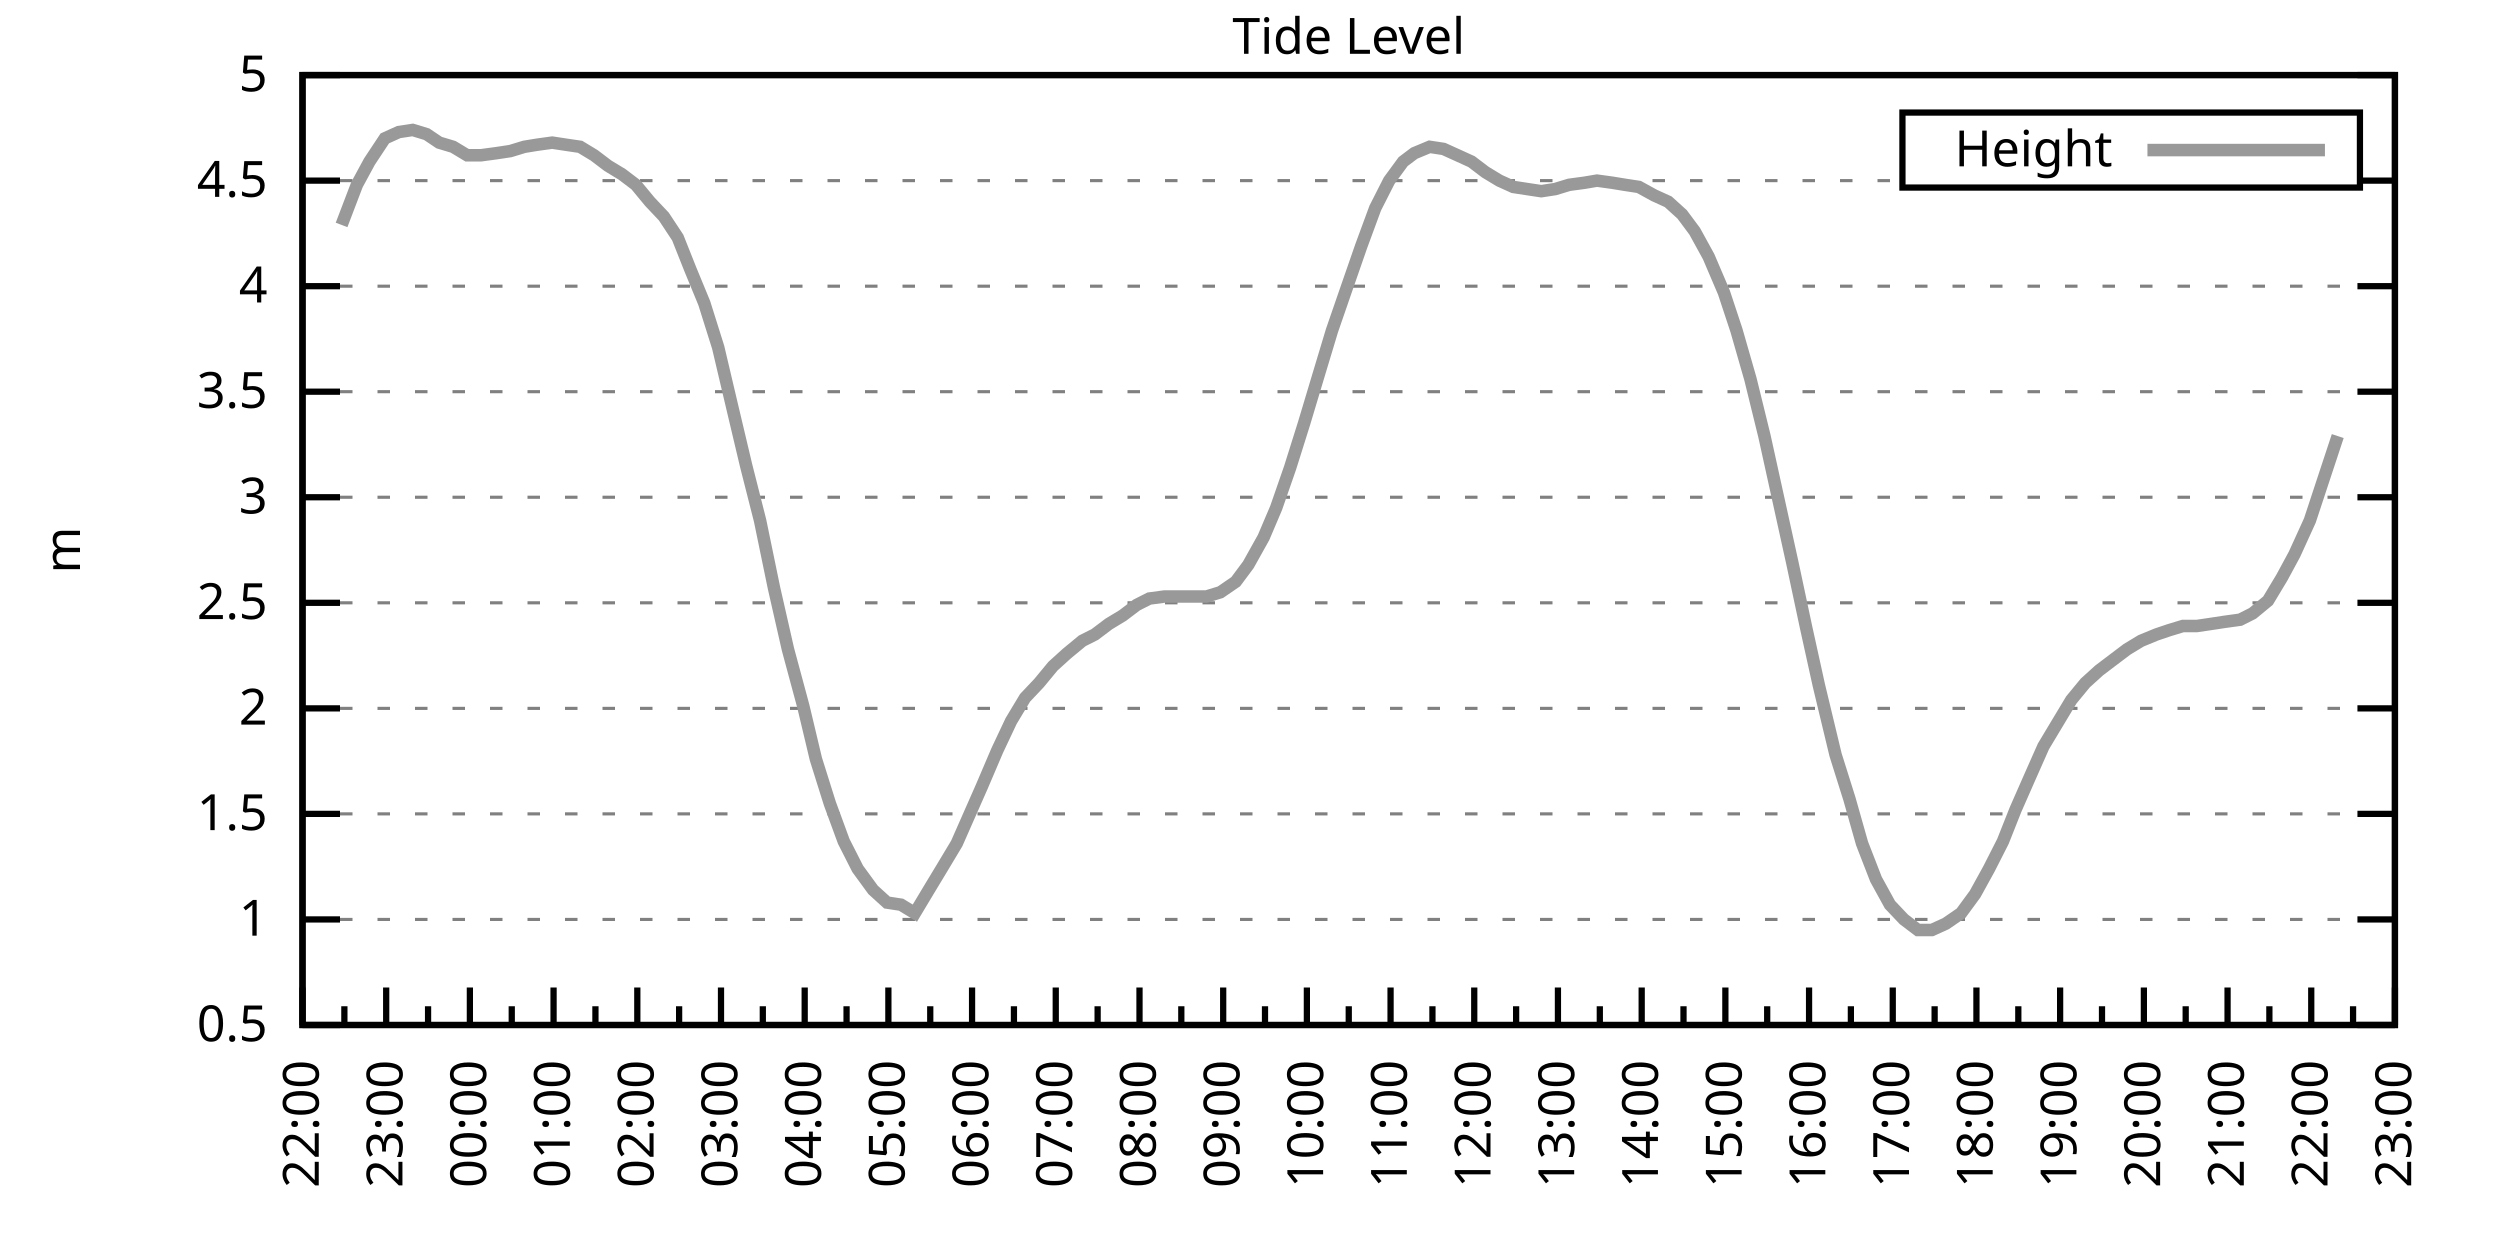
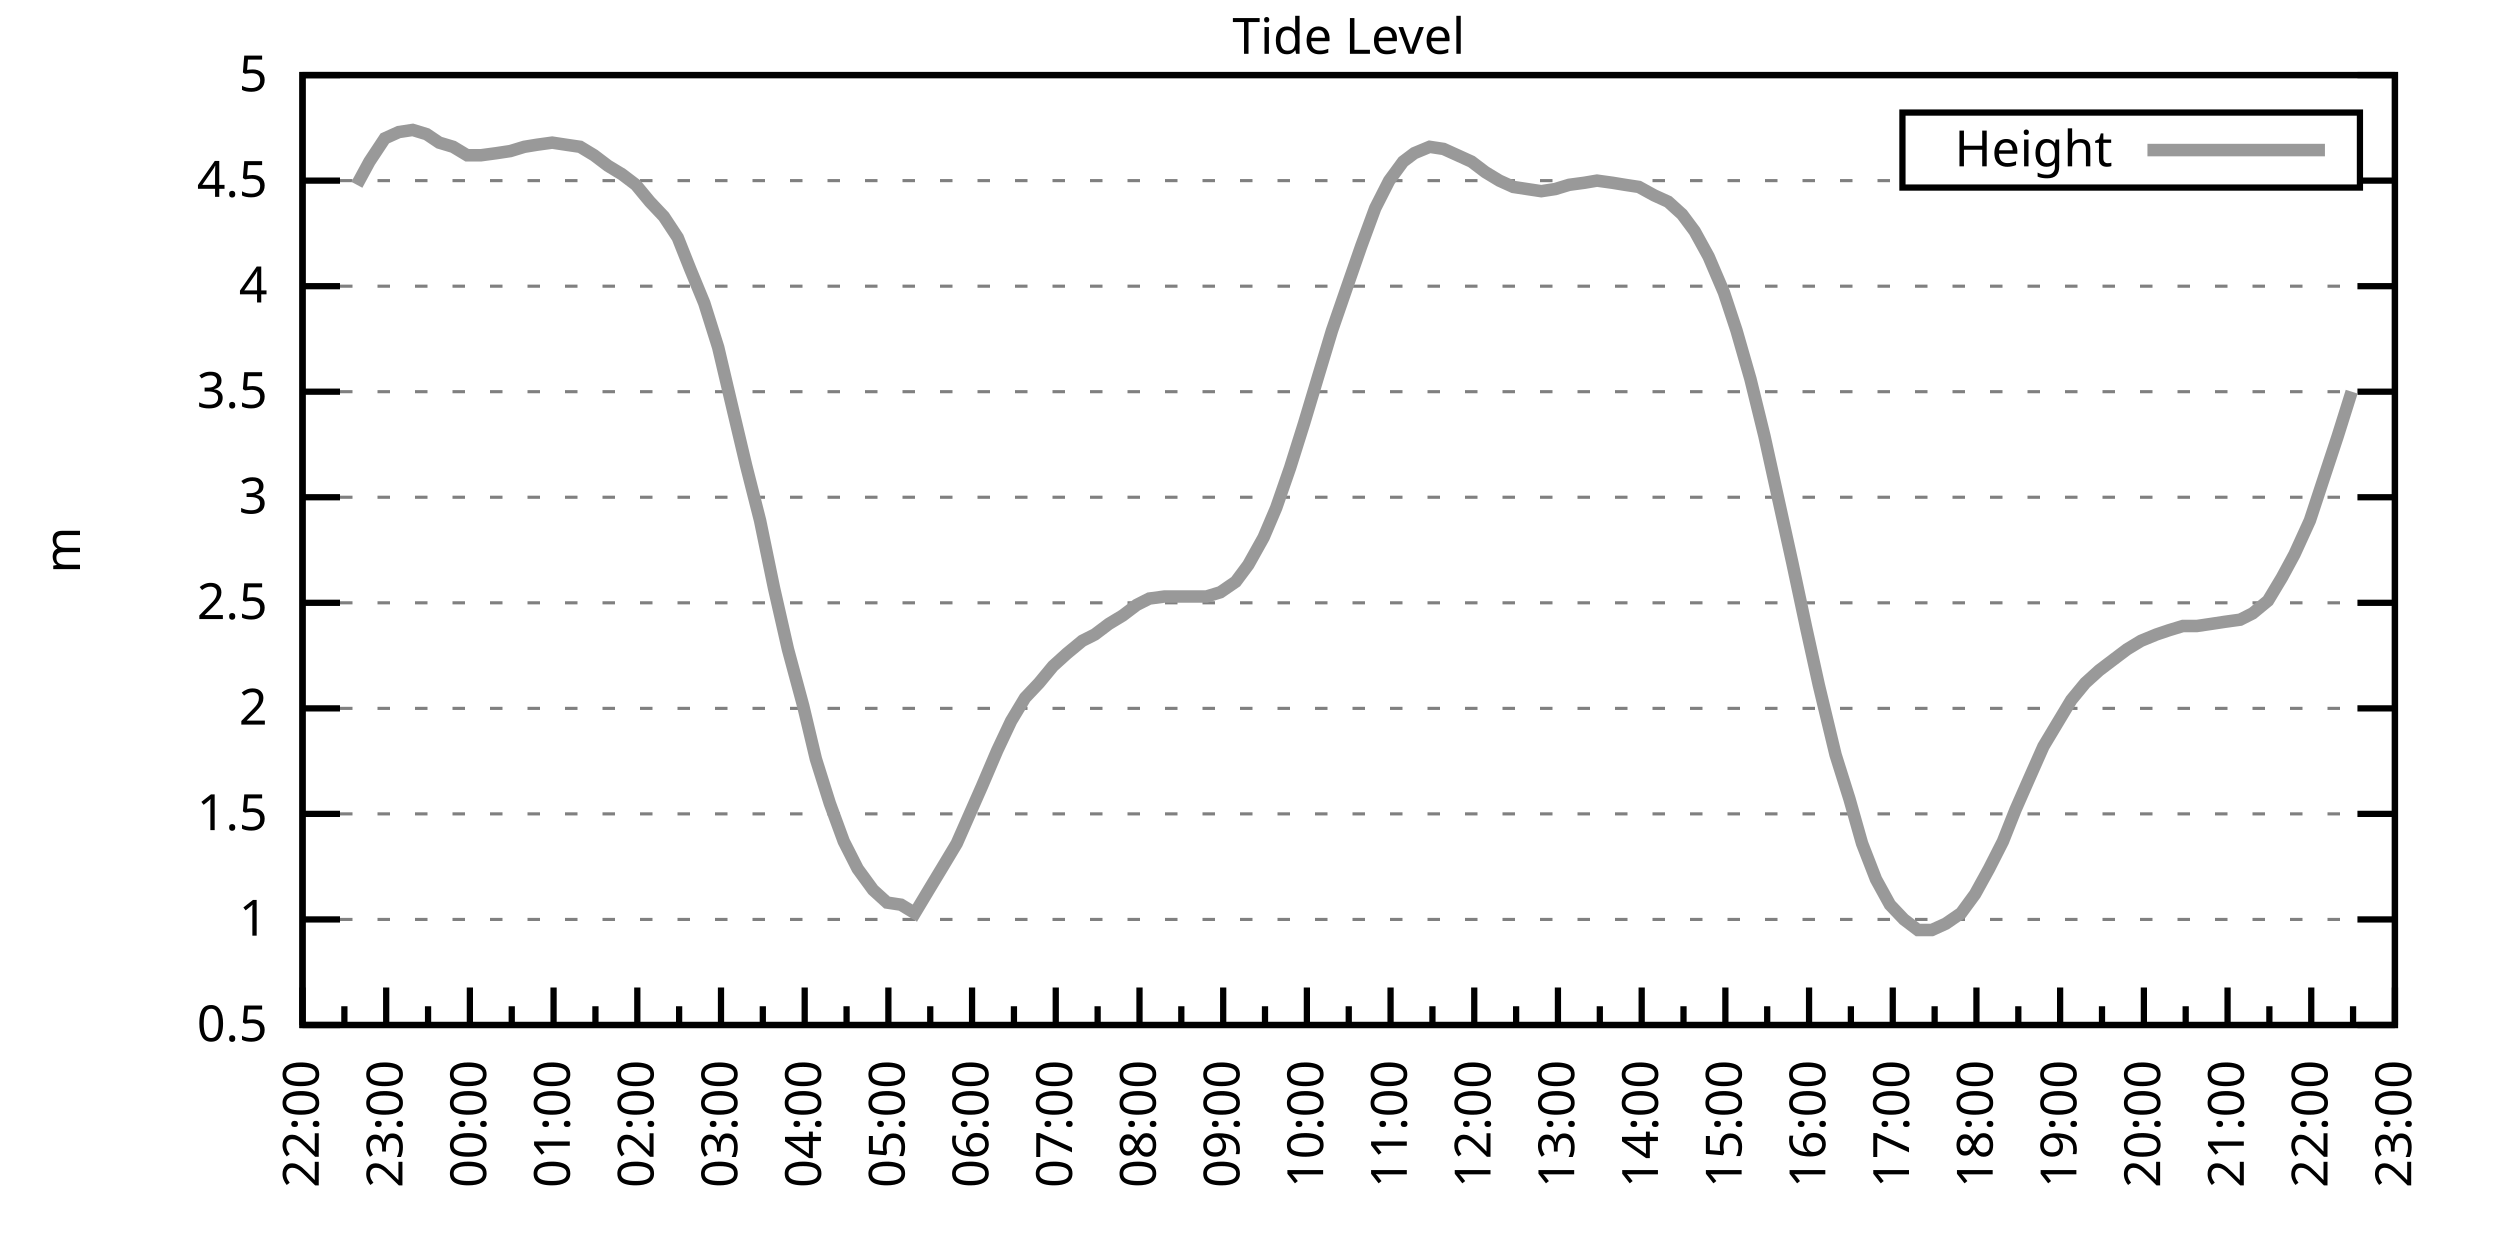
<svg xmlns="http://www.w3.org/2000/svg" xmlns:xlink="http://www.w3.org/1999/xlink" width="400" height="200" viewBox="0 0 400 200">
  <g id="gnuplot_canvas">
    <rect x="0" y="0" width="400" height="200" fill="none" />
    <defs>
      <circle id="gpDot" r="0.5" stroke-width="0.5" stroke="currentColor" />
      <path id="gpPt0" stroke-width="0.333" stroke="currentColor" d="M-1,0 h2 M0,-1 v2" />
      <path id="gpPt1" stroke-width="0.333" stroke="currentColor" d="M-1,-1 L1,1 M1,-1 L-1,1" />
      <path id="gpPt2" stroke-width="0.333" stroke="currentColor" d="M-1,0 L1,0 M0,-1 L0,1 M-1,-1 L1,1 M-1,1 L1,-1" />
      <rect id="gpPt3" stroke-width="0.333" stroke="currentColor" x="-1" y="-1" width="2" height="2" />
      <rect id="gpPt4" stroke-width="0.333" stroke="currentColor" fill="currentColor" x="-1" y="-1" width="2" height="2" />
      <circle id="gpPt5" stroke-width="0.333" stroke="currentColor" cx="0" cy="0" r="1" />
      <use xlink:href="#gpPt5" id="gpPt6" fill="currentColor" stroke="none" />
      <path id="gpPt7" stroke-width="0.333" stroke="currentColor" d="M0,-1.33 L-1.33,0.67 L1.33,0.67 z" />
      <use xlink:href="#gpPt7" id="gpPt8" fill="currentColor" stroke="none" />
      <use xlink:href="#gpPt7" id="gpPt9" stroke="currentColor" transform="rotate(180)" />
      <use xlink:href="#gpPt9" id="gpPt10" fill="currentColor" stroke="none" />
      <use xlink:href="#gpPt3" id="gpPt11" stroke="currentColor" transform="rotate(45)" />
      <use xlink:href="#gpPt11" id="gpPt12" fill="currentColor" stroke="none" />
      <path id="gpPt13" stroke-width="0.333" stroke="currentColor" d="M0,1.330 L1.265,0.411 L0.782,-1.067 L-0.782,-1.076 L-1.265,0.411 z" />
      <use xlink:href="#gpPt13" id="gpPt14" fill="currentColor" stroke="none" />
      <filter id="textbox" filterUnits="objectBoundingBox" x="0" y="0" height="1" width="1">
        <feFlood flood-color="white" flood-opacity="1" result="bgnd" />
        <feComposite in="SourceGraphic" in2="bgnd" operator="atop" />
      </filter>
      <filter id="greybox" filterUnits="objectBoundingBox" x="0" y="0" height="1" width="1">
        <feFlood flood-color="lightgrey" flood-opacity="1" result="grey" />
        <feComposite in="SourceGraphic" in2="grey" operator="atop" />
      </filter>
    </defs>
    <g fill="none" color="white" stroke="currentColor" stroke-width="1.00" stroke-linecap="butt" stroke-linejoin="miter">
</g>
    <g fill="none" color="black" stroke="currentColor" stroke-width="1.00" stroke-linecap="butt" stroke-linejoin="miter">
      <g stroke="none" shape-rendering="crispEdges">
        <polygon fill="rgb(255, 255, 255)" points="48.40,164.00 383.18,164.00 383.18,12.02 48.40,12.02 " />
      </g>
    </g>
    <g fill="none" color="black" stroke="currentColor" stroke-width="1.00" stroke-linecap="butt" stroke-linejoin="miter">
</g>
    <g fill="none" color="black" stroke="black" stroke-width="0.50" stroke-linecap="butt" stroke-linejoin="miter">
</g>
    <g fill="none" color="gray" stroke="currentColor" stroke-width="0.50" stroke-linecap="butt" stroke-linejoin="miter">
      <path stroke="gray" stroke-dasharray="2,4" class="gridline" d="M48.40,164.00 L383.19,164.00  " />
    </g>
    <g fill="none" color="gray" stroke="gray" stroke-width="1.00" stroke-linecap="butt" stroke-linejoin="miter">
</g>
    <g fill="none" color="black" stroke="currentColor" stroke-width="1.00" stroke-linecap="butt" stroke-linejoin="miter">
      <path stroke="black" d="M48.40,164.00 L54.40,164.00 M383.19,164.00 L377.19,164.00  " />
      <g transform="translate(42.80,166.60)" stroke="none" fill="black" font-family="Sans" font-size="8.00" text-anchor="end">
        <text>
          <tspan font-family="Sans"> 0.5</tspan>
        </text>
      </g>
    </g>
    <g fill="none" color="black" stroke="currentColor" stroke-width="1.00" stroke-linecap="butt" stroke-linejoin="miter">
</g>
    <g fill="none" color="black" stroke="black" stroke-width="0.50" stroke-linecap="butt" stroke-linejoin="miter">
</g>
    <g fill="none" color="gray" stroke="currentColor" stroke-width="0.50" stroke-linecap="butt" stroke-linejoin="miter">
      <path stroke="gray" stroke-dasharray="2,4" class="gridline" d="M48.40,147.11 L383.19,147.11  " />
    </g>
    <g fill="none" color="gray" stroke="gray" stroke-width="1.00" stroke-linecap="butt" stroke-linejoin="miter">
</g>
    <g fill="none" color="black" stroke="currentColor" stroke-width="1.00" stroke-linecap="butt" stroke-linejoin="miter">
      <path stroke="black" d="M48.40,147.11 L54.40,147.11 M383.19,147.11 L377.19,147.11  " />
      <g transform="translate(42.80,149.71)" stroke="none" fill="black" font-family="Sans" font-size="8.00" text-anchor="end">
        <text>
          <tspan font-family="Sans"> 1</tspan>
        </text>
      </g>
    </g>
    <g fill="none" color="black" stroke="currentColor" stroke-width="1.00" stroke-linecap="butt" stroke-linejoin="miter">
</g>
    <g fill="none" color="black" stroke="black" stroke-width="0.50" stroke-linecap="butt" stroke-linejoin="miter">
</g>
    <g fill="none" color="gray" stroke="currentColor" stroke-width="0.50" stroke-linecap="butt" stroke-linejoin="miter">
      <path stroke="gray" stroke-dasharray="2,4" class="gridline" d="M48.40,130.22 L383.19,130.22  " />
    </g>
    <g fill="none" color="gray" stroke="gray" stroke-width="1.00" stroke-linecap="butt" stroke-linejoin="miter">
</g>
    <g fill="none" color="black" stroke="currentColor" stroke-width="1.00" stroke-linecap="butt" stroke-linejoin="miter">
      <path stroke="black" d="M48.40,130.22 L54.40,130.22 M383.19,130.22 L377.19,130.22  " />
      <g transform="translate(42.80,132.82)" stroke="none" fill="black" font-family="Sans" font-size="8.00" text-anchor="end">
        <text>
          <tspan font-family="Sans"> 1.5</tspan>
        </text>
      </g>
    </g>
    <g fill="none" color="black" stroke="currentColor" stroke-width="1.00" stroke-linecap="butt" stroke-linejoin="miter">
</g>
    <g fill="none" color="black" stroke="black" stroke-width="0.50" stroke-linecap="butt" stroke-linejoin="miter">
</g>
    <g fill="none" color="gray" stroke="currentColor" stroke-width="0.50" stroke-linecap="butt" stroke-linejoin="miter">
      <path stroke="gray" stroke-dasharray="2,4" class="gridline" d="M48.40,113.34 L383.19,113.34  " />
    </g>
    <g fill="none" color="gray" stroke="gray" stroke-width="1.00" stroke-linecap="butt" stroke-linejoin="miter">
</g>
    <g fill="none" color="black" stroke="currentColor" stroke-width="1.00" stroke-linecap="butt" stroke-linejoin="miter">
      <path stroke="black" d="M48.40,113.34 L54.40,113.34 M383.19,113.34 L377.19,113.34  " />
      <g transform="translate(42.80,115.94)" stroke="none" fill="black" font-family="Sans" font-size="8.00" text-anchor="end">
        <text>
          <tspan font-family="Sans"> 2</tspan>
        </text>
      </g>
    </g>
    <g fill="none" color="black" stroke="currentColor" stroke-width="1.00" stroke-linecap="butt" stroke-linejoin="miter">
</g>
    <g fill="none" color="black" stroke="black" stroke-width="0.50" stroke-linecap="butt" stroke-linejoin="miter">
</g>
    <g fill="none" color="gray" stroke="currentColor" stroke-width="0.50" stroke-linecap="butt" stroke-linejoin="miter">
      <path stroke="gray" stroke-dasharray="2,4" class="gridline" d="M48.40,96.45 L383.19,96.45  " />
    </g>
    <g fill="none" color="gray" stroke="gray" stroke-width="1.00" stroke-linecap="butt" stroke-linejoin="miter">
</g>
    <g fill="none" color="black" stroke="currentColor" stroke-width="1.00" stroke-linecap="butt" stroke-linejoin="miter">
      <path stroke="black" d="M48.40,96.45 L54.40,96.45 M383.19,96.45 L377.19,96.45  " />
      <g transform="translate(42.80,99.05)" stroke="none" fill="black" font-family="Sans" font-size="8.00" text-anchor="end">
        <text>
          <tspan font-family="Sans"> 2.5</tspan>
        </text>
      </g>
    </g>
    <g fill="none" color="black" stroke="currentColor" stroke-width="1.00" stroke-linecap="butt" stroke-linejoin="miter">
</g>
    <g fill="none" color="black" stroke="black" stroke-width="0.50" stroke-linecap="butt" stroke-linejoin="miter">
</g>
    <g fill="none" color="gray" stroke="currentColor" stroke-width="0.50" stroke-linecap="butt" stroke-linejoin="miter">
      <path stroke="gray" stroke-dasharray="2,4" class="gridline" d="M48.40,79.56 L383.19,79.56  " />
    </g>
    <g fill="none" color="gray" stroke="gray" stroke-width="1.00" stroke-linecap="butt" stroke-linejoin="miter">
</g>
    <g fill="none" color="black" stroke="currentColor" stroke-width="1.00" stroke-linecap="butt" stroke-linejoin="miter">
      <path stroke="black" d="M48.40,79.56 L54.40,79.56 M383.19,79.56 L377.19,79.56  " />
      <g transform="translate(42.80,82.16)" stroke="none" fill="black" font-family="Sans" font-size="8.00" text-anchor="end">
        <text>
          <tspan font-family="Sans"> 3</tspan>
        </text>
      </g>
    </g>
    <g fill="none" color="black" stroke="currentColor" stroke-width="1.00" stroke-linecap="butt" stroke-linejoin="miter">
</g>
    <g fill="none" color="black" stroke="black" stroke-width="0.50" stroke-linecap="butt" stroke-linejoin="miter">
</g>
    <g fill="none" color="gray" stroke="currentColor" stroke-width="0.50" stroke-linecap="butt" stroke-linejoin="miter">
      <path stroke="gray" stroke-dasharray="2,4" class="gridline" d="M48.40,62.67 L383.19,62.67  " />
    </g>
    <g fill="none" color="gray" stroke="gray" stroke-width="1.00" stroke-linecap="butt" stroke-linejoin="miter">
</g>
    <g fill="none" color="black" stroke="currentColor" stroke-width="1.00" stroke-linecap="butt" stroke-linejoin="miter">
      <path stroke="black" d="M48.40,62.67 L54.40,62.67 M383.19,62.67 L377.19,62.67  " />
      <g transform="translate(42.80,65.27)" stroke="none" fill="black" font-family="Sans" font-size="8.00" text-anchor="end">
        <text>
          <tspan font-family="Sans"> 3.5</tspan>
        </text>
      </g>
    </g>
    <g fill="none" color="black" stroke="currentColor" stroke-width="1.00" stroke-linecap="butt" stroke-linejoin="miter">
</g>
    <g fill="none" color="black" stroke="black" stroke-width="0.50" stroke-linecap="butt" stroke-linejoin="miter">
</g>
    <g fill="none" color="gray" stroke="currentColor" stroke-width="0.50" stroke-linecap="butt" stroke-linejoin="miter">
      <path stroke="gray" stroke-dasharray="2,4" class="gridline" d="M48.40,45.79 L383.19,45.79  " />
    </g>
    <g fill="none" color="gray" stroke="gray" stroke-width="1.00" stroke-linecap="butt" stroke-linejoin="miter">
</g>
    <g fill="none" color="black" stroke="currentColor" stroke-width="1.00" stroke-linecap="butt" stroke-linejoin="miter">
      <path stroke="black" d="M48.40,45.79 L54.40,45.79 M383.19,45.79 L377.19,45.79  " />
      <g transform="translate(42.80,48.39)" stroke="none" fill="black" font-family="Sans" font-size="8.00" text-anchor="end">
        <text>
          <tspan font-family="Sans"> 4</tspan>
        </text>
      </g>
    </g>
    <g fill="none" color="black" stroke="currentColor" stroke-width="1.00" stroke-linecap="butt" stroke-linejoin="miter">
</g>
    <g fill="none" color="black" stroke="black" stroke-width="0.50" stroke-linecap="butt" stroke-linejoin="miter">
</g>
    <g fill="none" color="gray" stroke="currentColor" stroke-width="0.50" stroke-linecap="butt" stroke-linejoin="miter">
      <path stroke="gray" stroke-dasharray="2,4" class="gridline" d="M48.40,28.90 L304.39,28.90 M377.59,28.90 L383.19,28.90  " />
    </g>
    <g fill="none" color="gray" stroke="gray" stroke-width="1.00" stroke-linecap="butt" stroke-linejoin="miter">
</g>
    <g fill="none" color="black" stroke="currentColor" stroke-width="1.00" stroke-linecap="butt" stroke-linejoin="miter">
      <path stroke="black" d="M48.40,28.90 L54.40,28.90 M383.19,28.90 L377.19,28.90  " />
      <g transform="translate(42.80,31.50)" stroke="none" fill="black" font-family="Sans" font-size="8.00" text-anchor="end">
        <text>
          <tspan font-family="Sans"> 4.5</tspan>
        </text>
      </g>
    </g>
    <g fill="none" color="black" stroke="currentColor" stroke-width="1.00" stroke-linecap="butt" stroke-linejoin="miter">
</g>
    <g fill="none" color="black" stroke="black" stroke-width="0.50" stroke-linecap="butt" stroke-linejoin="miter">
</g>
    <g fill="none" color="gray" stroke="currentColor" stroke-width="0.50" stroke-linecap="butt" stroke-linejoin="miter">
      <path stroke="gray" stroke-dasharray="2,4" class="gridline" d="M48.40,12.01 L383.19,12.01  " />
    </g>
    <g fill="none" color="gray" stroke="gray" stroke-width="1.00" stroke-linecap="butt" stroke-linejoin="miter">
</g>
    <g fill="none" color="black" stroke="currentColor" stroke-width="1.00" stroke-linecap="butt" stroke-linejoin="miter">
      <path stroke="black" d="M48.40,12.01 L54.40,12.01 M383.19,12.01 L377.19,12.01  " />
      <g transform="translate(42.80,14.61)" stroke="none" fill="black" font-family="Sans" font-size="8.00" text-anchor="end">
        <text>
          <tspan font-family="Sans"> 5</tspan>
        </text>
      </g>
    </g>
    <g fill="none" color="black" stroke="currentColor" stroke-width="1.00" stroke-linecap="butt" stroke-linejoin="miter">
      <path stroke="black" d="M48.40,164.00 L48.40,158.00  " />
      <g transform="translate(51.00,169.60) rotate(270)" stroke="none" fill="black" font-family="Sans" font-size="8.00" text-anchor="end">
        <text>
          <tspan font-family="Sans">22:00</tspan>
        </text>
      </g>
    </g>
    <g fill="none" color="black" stroke="currentColor" stroke-width="1.00" stroke-linecap="butt" stroke-linejoin="miter">
      <path stroke="black" d="M55.10,164.00 L55.10,161.00 M61.79,164.00 L61.79,158.00  " />
      <g transform="translate(64.39,169.60) rotate(270)" stroke="none" fill="black" font-family="Sans" font-size="8.00" text-anchor="end">
        <text>
          <tspan font-family="Sans">23:00</tspan>
        </text>
      </g>
    </g>
    <g fill="none" color="black" stroke="currentColor" stroke-width="1.00" stroke-linecap="butt" stroke-linejoin="miter">
      <path stroke="black" d="M68.49,164.00 L68.49,161.00 M75.18,164.00 L75.18,158.00  " />
      <g transform="translate(77.78,169.60) rotate(270)" stroke="none" fill="black" font-family="Sans" font-size="8.00" text-anchor="end">
        <text>
          <tspan font-family="Sans">00:00</tspan>
        </text>
      </g>
    </g>
    <g fill="none" color="black" stroke="currentColor" stroke-width="1.00" stroke-linecap="butt" stroke-linejoin="miter">
      <path stroke="black" d="M81.88,164.00 L81.88,161.00 M88.57,164.00 L88.57,158.00  " />
      <g transform="translate(91.17,169.60) rotate(270)" stroke="none" fill="black" font-family="Sans" font-size="8.00" text-anchor="end">
        <text>
          <tspan font-family="Sans">01:00</tspan>
        </text>
      </g>
    </g>
    <g fill="none" color="black" stroke="currentColor" stroke-width="1.00" stroke-linecap="butt" stroke-linejoin="miter">
      <path stroke="black" d="M95.27,164.00 L95.27,161.00 M101.97,164.00 L101.97,158.00  " />
      <g transform="translate(104.57,169.60) rotate(270)" stroke="none" fill="black" font-family="Sans" font-size="8.00" text-anchor="end">
        <text>
          <tspan font-family="Sans">02:00</tspan>
        </text>
      </g>
    </g>
    <g fill="none" color="black" stroke="currentColor" stroke-width="1.00" stroke-linecap="butt" stroke-linejoin="miter">
      <path stroke="black" d="M108.66,164.00 L108.66,161.00 M115.36,164.00 L115.36,158.00  " />
      <g transform="translate(117.96,169.60) rotate(270)" stroke="none" fill="black" font-family="Sans" font-size="8.00" text-anchor="end">
        <text>
          <tspan font-family="Sans">03:00</tspan>
        </text>
      </g>
    </g>
    <g fill="none" color="black" stroke="currentColor" stroke-width="1.00" stroke-linecap="butt" stroke-linejoin="miter">
      <path stroke="black" d="M122.05,164.00 L122.05,161.00 M128.75,164.00 L128.75,158.00  " />
      <g transform="translate(131.35,169.60) rotate(270)" stroke="none" fill="black" font-family="Sans" font-size="8.00" text-anchor="end">
        <text>
          <tspan font-family="Sans">04:00</tspan>
        </text>
      </g>
    </g>
    <g fill="none" color="black" stroke="currentColor" stroke-width="1.00" stroke-linecap="butt" stroke-linejoin="miter">
      <path stroke="black" d="M135.45,164.00 L135.45,161.00 M142.14,164.00 L142.14,158.00  " />
      <g transform="translate(144.74,169.60) rotate(270)" stroke="none" fill="black" font-family="Sans" font-size="8.00" text-anchor="end">
        <text>
          <tspan font-family="Sans">05:00</tspan>
        </text>
      </g>
    </g>
    <g fill="none" color="black" stroke="currentColor" stroke-width="1.00" stroke-linecap="butt" stroke-linejoin="miter">
      <path stroke="black" d="M148.84,164.00 L148.84,161.00 M155.53,164.00 L155.53,158.00  " />
      <g transform="translate(158.13,169.60) rotate(270)" stroke="none" fill="black" font-family="Sans" font-size="8.00" text-anchor="end">
        <text>
          <tspan font-family="Sans">06:00</tspan>
        </text>
      </g>
    </g>
    <g fill="none" color="black" stroke="currentColor" stroke-width="1.00" stroke-linecap="butt" stroke-linejoin="miter">
      <path stroke="black" d="M162.23,164.00 L162.23,161.00 M168.92,164.00 L168.92,158.00  " />
      <g transform="translate(171.52,169.60) rotate(270)" stroke="none" fill="black" font-family="Sans" font-size="8.00" text-anchor="end">
        <text>
          <tspan font-family="Sans">07:00</tspan>
        </text>
      </g>
    </g>
    <g fill="none" color="black" stroke="currentColor" stroke-width="1.00" stroke-linecap="butt" stroke-linejoin="miter">
      <path stroke="black" d="M175.62,164.00 L175.62,161.00 M182.32,164.00 L182.32,158.00  " />
      <g transform="translate(184.92,169.60) rotate(270)" stroke="none" fill="black" font-family="Sans" font-size="8.00" text-anchor="end">
        <text>
          <tspan font-family="Sans">08:00</tspan>
        </text>
      </g>
    </g>
    <g fill="none" color="black" stroke="currentColor" stroke-width="1.00" stroke-linecap="butt" stroke-linejoin="miter">
      <path stroke="black" d="M189.01,164.00 L189.01,161.00 M195.71,164.00 L195.71,158.00  " />
      <g transform="translate(198.31,169.60) rotate(270)" stroke="none" fill="black" font-family="Sans" font-size="8.00" text-anchor="end">
        <text>
          <tspan font-family="Sans">09:00</tspan>
        </text>
      </g>
    </g>
    <g fill="none" color="black" stroke="currentColor" stroke-width="1.00" stroke-linecap="butt" stroke-linejoin="miter">
      <path stroke="black" d="M202.40,164.00 L202.40,161.00 M209.10,164.00 L209.10,158.00  " />
      <g transform="translate(211.70,169.60) rotate(270)" stroke="none" fill="black" font-family="Sans" font-size="8.00" text-anchor="end">
        <text>
          <tspan font-family="Sans">10:00</tspan>
        </text>
      </g>
    </g>
    <g fill="none" color="black" stroke="currentColor" stroke-width="1.00" stroke-linecap="butt" stroke-linejoin="miter">
      <path stroke="black" d="M215.80,164.00 L215.80,161.00 M222.49,164.00 L222.49,158.00  " />
      <g transform="translate(225.09,169.60) rotate(270)" stroke="none" fill="black" font-family="Sans" font-size="8.00" text-anchor="end">
        <text>
          <tspan font-family="Sans">11:00</tspan>
        </text>
      </g>
    </g>
    <g fill="none" color="black" stroke="currentColor" stroke-width="1.00" stroke-linecap="butt" stroke-linejoin="miter">
      <path stroke="black" d="M229.19,164.00 L229.19,161.00 M235.88,164.00 L235.88,158.00  " />
      <g transform="translate(238.48,169.60) rotate(270)" stroke="none" fill="black" font-family="Sans" font-size="8.00" text-anchor="end">
        <text>
          <tspan font-family="Sans">12:00</tspan>
        </text>
      </g>
    </g>
    <g fill="none" color="black" stroke="currentColor" stroke-width="1.00" stroke-linecap="butt" stroke-linejoin="miter">
      <path stroke="black" d="M242.58,164.00 L242.58,161.00 M249.27,164.00 L249.27,158.00  " />
      <g transform="translate(251.87,169.60) rotate(270)" stroke="none" fill="black" font-family="Sans" font-size="8.00" text-anchor="end">
        <text>
          <tspan font-family="Sans">13:00</tspan>
        </text>
      </g>
    </g>
    <g fill="none" color="black" stroke="currentColor" stroke-width="1.00" stroke-linecap="butt" stroke-linejoin="miter">
      <path stroke="black" d="M255.97,164.00 L255.97,161.00 M262.67,164.00 L262.67,158.00  " />
      <g transform="translate(265.27,169.60) rotate(270)" stroke="none" fill="black" font-family="Sans" font-size="8.00" text-anchor="end">
        <text>
          <tspan font-family="Sans">14:00</tspan>
        </text>
      </g>
    </g>
    <g fill="none" color="black" stroke="currentColor" stroke-width="1.00" stroke-linecap="butt" stroke-linejoin="miter">
      <path stroke="black" d="M269.36,164.00 L269.36,161.00 M276.06,164.00 L276.06,158.00  " />
      <g transform="translate(278.66,169.60) rotate(270)" stroke="none" fill="black" font-family="Sans" font-size="8.00" text-anchor="end">
        <text>
          <tspan font-family="Sans">15:00</tspan>
        </text>
      </g>
    </g>
    <g fill="none" color="black" stroke="currentColor" stroke-width="1.00" stroke-linecap="butt" stroke-linejoin="miter">
      <path stroke="black" d="M282.75,164.00 L282.75,161.00 M289.45,164.00 L289.45,158.00  " />
      <g transform="translate(292.05,169.60) rotate(270)" stroke="none" fill="black" font-family="Sans" font-size="8.00" text-anchor="end">
        <text>
          <tspan font-family="Sans">16:00</tspan>
        </text>
      </g>
    </g>
    <g fill="none" color="black" stroke="currentColor" stroke-width="1.00" stroke-linecap="butt" stroke-linejoin="miter">
      <path stroke="black" d="M296.14,164.00 L296.14,161.00 M302.84,164.00 L302.84,158.00  " />
      <g transform="translate(305.44,169.60) rotate(270)" stroke="none" fill="black" font-family="Sans" font-size="8.00" text-anchor="end">
        <text>
          <tspan font-family="Sans">17:00</tspan>
        </text>
      </g>
    </g>
    <g fill="none" color="black" stroke="currentColor" stroke-width="1.00" stroke-linecap="butt" stroke-linejoin="miter">
      <path stroke="black" d="M309.54,164.00 L309.54,161.00 M316.23,164.00 L316.23,158.00  " />
      <g transform="translate(318.83,169.60) rotate(270)" stroke="none" fill="black" font-family="Sans" font-size="8.00" text-anchor="end">
        <text>
          <tspan font-family="Sans">18:00</tspan>
        </text>
      </g>
    </g>
    <g fill="none" color="black" stroke="currentColor" stroke-width="1.00" stroke-linecap="butt" stroke-linejoin="miter">
      <path stroke="black" d="M322.93,164.00 L322.93,161.00 M329.62,164.00 L329.62,158.00  " />
      <g transform="translate(332.22,169.60) rotate(270)" stroke="none" fill="black" font-family="Sans" font-size="8.00" text-anchor="end">
        <text>
          <tspan font-family="Sans">19:00</tspan>
        </text>
      </g>
    </g>
    <g fill="none" color="black" stroke="currentColor" stroke-width="1.00" stroke-linecap="butt" stroke-linejoin="miter">
      <path stroke="black" d="M336.32,164.00 L336.32,161.00 M343.02,164.00 L343.02,158.00  " />
      <g transform="translate(345.62,169.60) rotate(270)" stroke="none" fill="black" font-family="Sans" font-size="8.00" text-anchor="end">
        <text>
          <tspan font-family="Sans">20:00</tspan>
        </text>
      </g>
    </g>
    <g fill="none" color="black" stroke="currentColor" stroke-width="1.00" stroke-linecap="butt" stroke-linejoin="miter">
      <path stroke="black" d="M349.71,164.00 L349.71,161.00 M356.41,164.00 L356.41,158.00  " />
      <g transform="translate(359.01,169.60) rotate(270)" stroke="none" fill="black" font-family="Sans" font-size="8.00" text-anchor="end">
        <text>
          <tspan font-family="Sans">21:00</tspan>
        </text>
      </g>
    </g>
    <g fill="none" color="black" stroke="currentColor" stroke-width="1.00" stroke-linecap="butt" stroke-linejoin="miter">
      <path stroke="black" d="M363.10,164.00 L363.10,161.00 M369.80,164.00 L369.80,158.00  " />
      <g transform="translate(372.40,169.60) rotate(270)" stroke="none" fill="black" font-family="Sans" font-size="8.00" text-anchor="end">
        <text>
          <tspan font-family="Sans">22:00</tspan>
        </text>
      </g>
    </g>
    <g fill="none" color="black" stroke="currentColor" stroke-width="1.00" stroke-linecap="butt" stroke-linejoin="miter">
      <path stroke="black" d="M376.49,164.00 L376.49,161.00 M383.19,164.00 L383.19,158.00  " />
      <g transform="translate(385.79,169.60) rotate(270)" stroke="none" fill="black" font-family="Sans" font-size="8.00" text-anchor="end">
        <text>
          <tspan font-family="Sans">23:00</tspan>
        </text>
      </g>
    </g>
    <g fill="none" color="black" stroke="currentColor" stroke-width="1.00" stroke-linecap="butt" stroke-linejoin="miter">
</g>
    <g fill="none" color="black" stroke="currentColor" stroke-width="1.00" stroke-linecap="butt" stroke-linejoin="miter">
      <path stroke="black" d="M48.40,12.01 L48.40,164.00 L383.19,164.00 L383.19,12.01 L48.40,12.01 Z  " />
    </g>
    <g fill="none" color="black" stroke="currentColor" stroke-width="1.00" stroke-linecap="butt" stroke-linejoin="miter">
      <g transform="translate(12.80,88.01) rotate(270)" stroke="none" fill="black" font-family="Sans" font-size="8.00" text-anchor="middle">
        <text>
          <tspan font-family="Sans">m</tspan>
        </text>
      </g>
    </g>
    <g fill="none" color="black" stroke="currentColor" stroke-width="1.00" stroke-linecap="butt" stroke-linejoin="miter">
</g>
    <g fill="none" color="black" stroke="currentColor" stroke-width="1.00" stroke-linecap="butt" stroke-linejoin="miter">
      <path stroke="black" d="M304.39,30.01 L304.39,18.01 L377.59,18.01 L377.59,30.01 L304.39,30.01 Z  " />
    </g>
    <g id="Tide_level_plot_1">
      <g fill="none" color="white" stroke="black" stroke-width="2.00" stroke-linecap="butt" stroke-linejoin="miter">
</g>
      <g fill="none" color="black" stroke="currentColor" stroke-width="2.00" stroke-linecap="butt" stroke-linejoin="miter">
        <g transform="translate(337.99,26.61)" stroke="none" fill="black" font-family="Sans" font-size="8.00" text-anchor="end">
          <text>
            <tspan font-family="Sans">Height</tspan>
          </text>
        </g>
      </g>
      <g fill="none" color="black" stroke="currentColor" stroke-width="2.00" stroke-linecap="butt" stroke-linejoin="miter">
-         <path stroke="rgb(153, 153, 153)" d="M343.59,24.01 L371.99,24.01 M54.65,35.99 L57.10,29.57 L59.11,25.86 L61.57,22.14 L63.80,21.13 L66.03,20.79   L68.26,21.47 L70.27,22.82 L72.50,23.49 L74.74,24.84 L76.97,24.84 L79.42,24.51 L81.66,24.17 L83.89,23.49   L85.90,23.16 L88.35,22.82 L90.58,23.16 L92.82,23.49 L95.05,24.84 L97.28,26.53 L99.51,27.88 L101.74,29.57   L103.98,32.28 L106.21,34.64 L108.44,38.02 L110.45,43.08 L112.68,48.49 L114.91,55.58 L117.14,65.04 L119.38,74.49   L121.61,83.28 L123.84,94.08 L126.07,103.88 L128.53,113.00 L130.54,121.44 L132.77,128.54 L135.00,134.62 L137.23,139.01   L139.69,142.38 L141.92,144.41 L144.15,144.75 L146.38,146.10 L148.61,142.38 L150.85,138.67 L153.08,134.95 L157.10,125.83   L159.55,120.09 L161.78,115.36 L164.01,111.65 L166.25,109.28 L168.48,106.58 L170.71,104.56 L173.17,102.53 L175.17,101.52   L177.41,99.83 L179.64,98.48 L181.87,96.79 L183.88,95.77 L186.33,95.44 L188.57,95.44 L190.80,95.44 L193.03,95.44   L195.26,94.76 L197.72,93.07 L199.73,90.37 L202.18,85.98 L204.19,81.25 L206.42,74.83 L208.65,67.74 L210.88,60.31   L213.12,52.88 L215.57,45.79 L217.80,39.37 L220.04,33.29 L222.27,28.90 L224.50,25.86 L226.29,24.51 L228.74,23.49   L230.97,23.83 L233.20,24.84 L235.44,25.86 L237.67,27.55 L239.90,28.90 L242.13,29.91 L244.36,30.25 L246.60,30.59   L248.83,30.25 L251.06,29.57 L253.51,29.24 L255.52,28.90 L257.98,29.24 L259.99,29.57 L262.22,29.91 L264.67,31.26   L266.91,32.28 L269.14,34.30 L271.15,37.00 L273.38,41.06 L275.83,46.80 L277.84,52.88 L280.07,60.65 L282.31,69.77   L284.54,79.90 L286.77,90.03 L289.00,100.50 L291.01,109.62 L293.69,120.77 L295.92,127.86 L297.93,134.95 L300.16,140.69   L302.39,144.75 L304.63,147.11 L306.86,148.80 L309.09,148.80 L311.32,147.79 L313.78,146.10 L316.01,143.06 L318.24,139.01   L320.47,134.62 L322.48,129.55 L324.71,124.48 L326.95,119.42 L329.18,115.70 L331.41,111.99 L333.64,109.28 L335.87,107.26   L338.10,105.57 L340.34,103.88 L342.57,102.53 L345.02,101.52 L347.03,100.84 L349.26,100.16 L351.50,100.16 L353.73,99.83   L355.96,99.49 L358.42,99.15 L360.42,98.14 L362.88,96.11 L365.11,92.40 L367.12,88.68 L369.58,83.28 L371.81,76.52   L374.04,69.77  " />
+         <path stroke="rgb(153, 153, 153)" d="M343.59,24.01 L371.99,24.01 M57.10,29.57 L59.11,25.86 L61.57,22.14 L63.80,21.13 L66.03,20.79 L68.26,21.47   L70.27,22.82 L72.50,23.49 L74.74,24.84 L76.97,24.84 L79.42,24.51 L81.66,24.17 L83.89,23.49 L85.90,23.16   L88.35,22.82 L90.58,23.16 L92.82,23.49 L95.05,24.84 L97.28,26.53 L99.51,27.88 L101.74,29.57 L103.98,32.28   L106.21,34.64 L108.44,38.02 L110.45,43.08 L112.68,48.49 L114.91,55.58 L117.14,65.04 L119.38,74.49 L121.61,83.28   L123.84,94.08 L126.07,103.88 L128.53,113.00 L130.54,121.44 L132.77,128.54 L135.00,134.62 L137.23,139.01 L139.69,142.38   L141.92,144.41 L144.15,144.75 L146.38,146.10 L148.61,142.38 L150.85,138.67 L153.08,134.95 L157.10,125.83 L159.55,120.09   L161.78,115.36 L164.01,111.65 L166.25,109.28 L168.48,106.58 L170.71,104.56 L173.17,102.53 L175.17,101.52 L177.41,99.83   L179.64,98.48 L181.87,96.79 L183.88,95.77 L186.33,95.44 L188.57,95.44 L190.80,95.44 L193.03,95.44 L195.26,94.76   L197.72,93.07 L199.73,90.37 L202.18,85.98 L204.19,81.25 L206.42,74.83 L208.65,67.74 L210.88,60.31 L213.12,52.88   L215.57,45.79 L217.80,39.37 L220.04,33.29 L222.27,28.90 L224.50,25.86 L226.29,24.51 L228.74,23.49 L230.97,23.83   L233.20,24.84 L235.44,25.86 L237.67,27.55 L239.90,28.90 L242.13,29.91 L244.36,30.25 L246.60,30.59 L248.83,30.25   L251.06,29.57 L253.51,29.24 L255.52,28.90 L257.98,29.24 L259.99,29.57 L262.22,29.91 L264.67,31.26 L266.91,32.28   L269.14,34.30 L271.15,37.00 L273.38,41.06 L275.83,46.80 L277.84,52.88 L280.07,60.65 L282.31,69.77 L284.54,79.90   L286.77,90.03 L289.00,100.50 L291.01,109.62 L293.69,120.77 L295.92,127.86 L297.93,134.95 L300.16,140.69 L302.39,144.75   L304.63,147.11 L306.86,148.80 L309.09,148.80 L311.32,147.79 L313.78,146.10 L316.01,143.06 L318.24,139.01 L320.47,134.62   L322.48,129.55 L324.71,124.48 L326.95,119.42 L329.18,115.70 L331.41,111.99 L333.64,109.28 L335.87,107.26 L338.10,105.57   L340.34,103.88 L342.57,102.53 L345.02,101.52 L347.03,100.84 L349.26,100.16 L351.50,100.16 L353.73,99.83 L355.96,99.49   L358.42,99.15 L360.42,98.14 L362.88,96.11 L365.11,92.40 L367.12,88.68 L369.58,83.28 L371.81,76.52 L374.04,69.77   L376.27,62.67  " />
      </g>
    </g>
    <g fill="none" color="black" stroke="currentColor" stroke-width="2.00" stroke-linecap="butt" stroke-linejoin="miter">
</g>
    <g fill="none" color="black" stroke="black" stroke-width="1.00" stroke-linecap="butt" stroke-linejoin="miter">
</g>
    <g fill="none" color="black" stroke="currentColor" stroke-width="1.00" stroke-linecap="butt" stroke-linejoin="miter">
      <path stroke="black" d="M48.40,12.01 L48.40,164.00 L383.19,164.00 L383.19,12.01 L48.40,12.01 Z  " />
    </g>
    <g fill="none" color="black" stroke="currentColor" stroke-width="1.00" stroke-linecap="butt" stroke-linejoin="miter">
      <g transform="translate(215.79,8.61)" stroke="none" fill="black" font-family="Sans" font-size="8.00" text-anchor="middle">
        <text>
          <tspan font-family="Sans">Tide Level</tspan>
        </text>
      </g>
    </g>
    <g fill="none" color="black" stroke="currentColor" stroke-width="1.00" stroke-linecap="butt" stroke-linejoin="miter">
</g>
  </g>
</svg>
